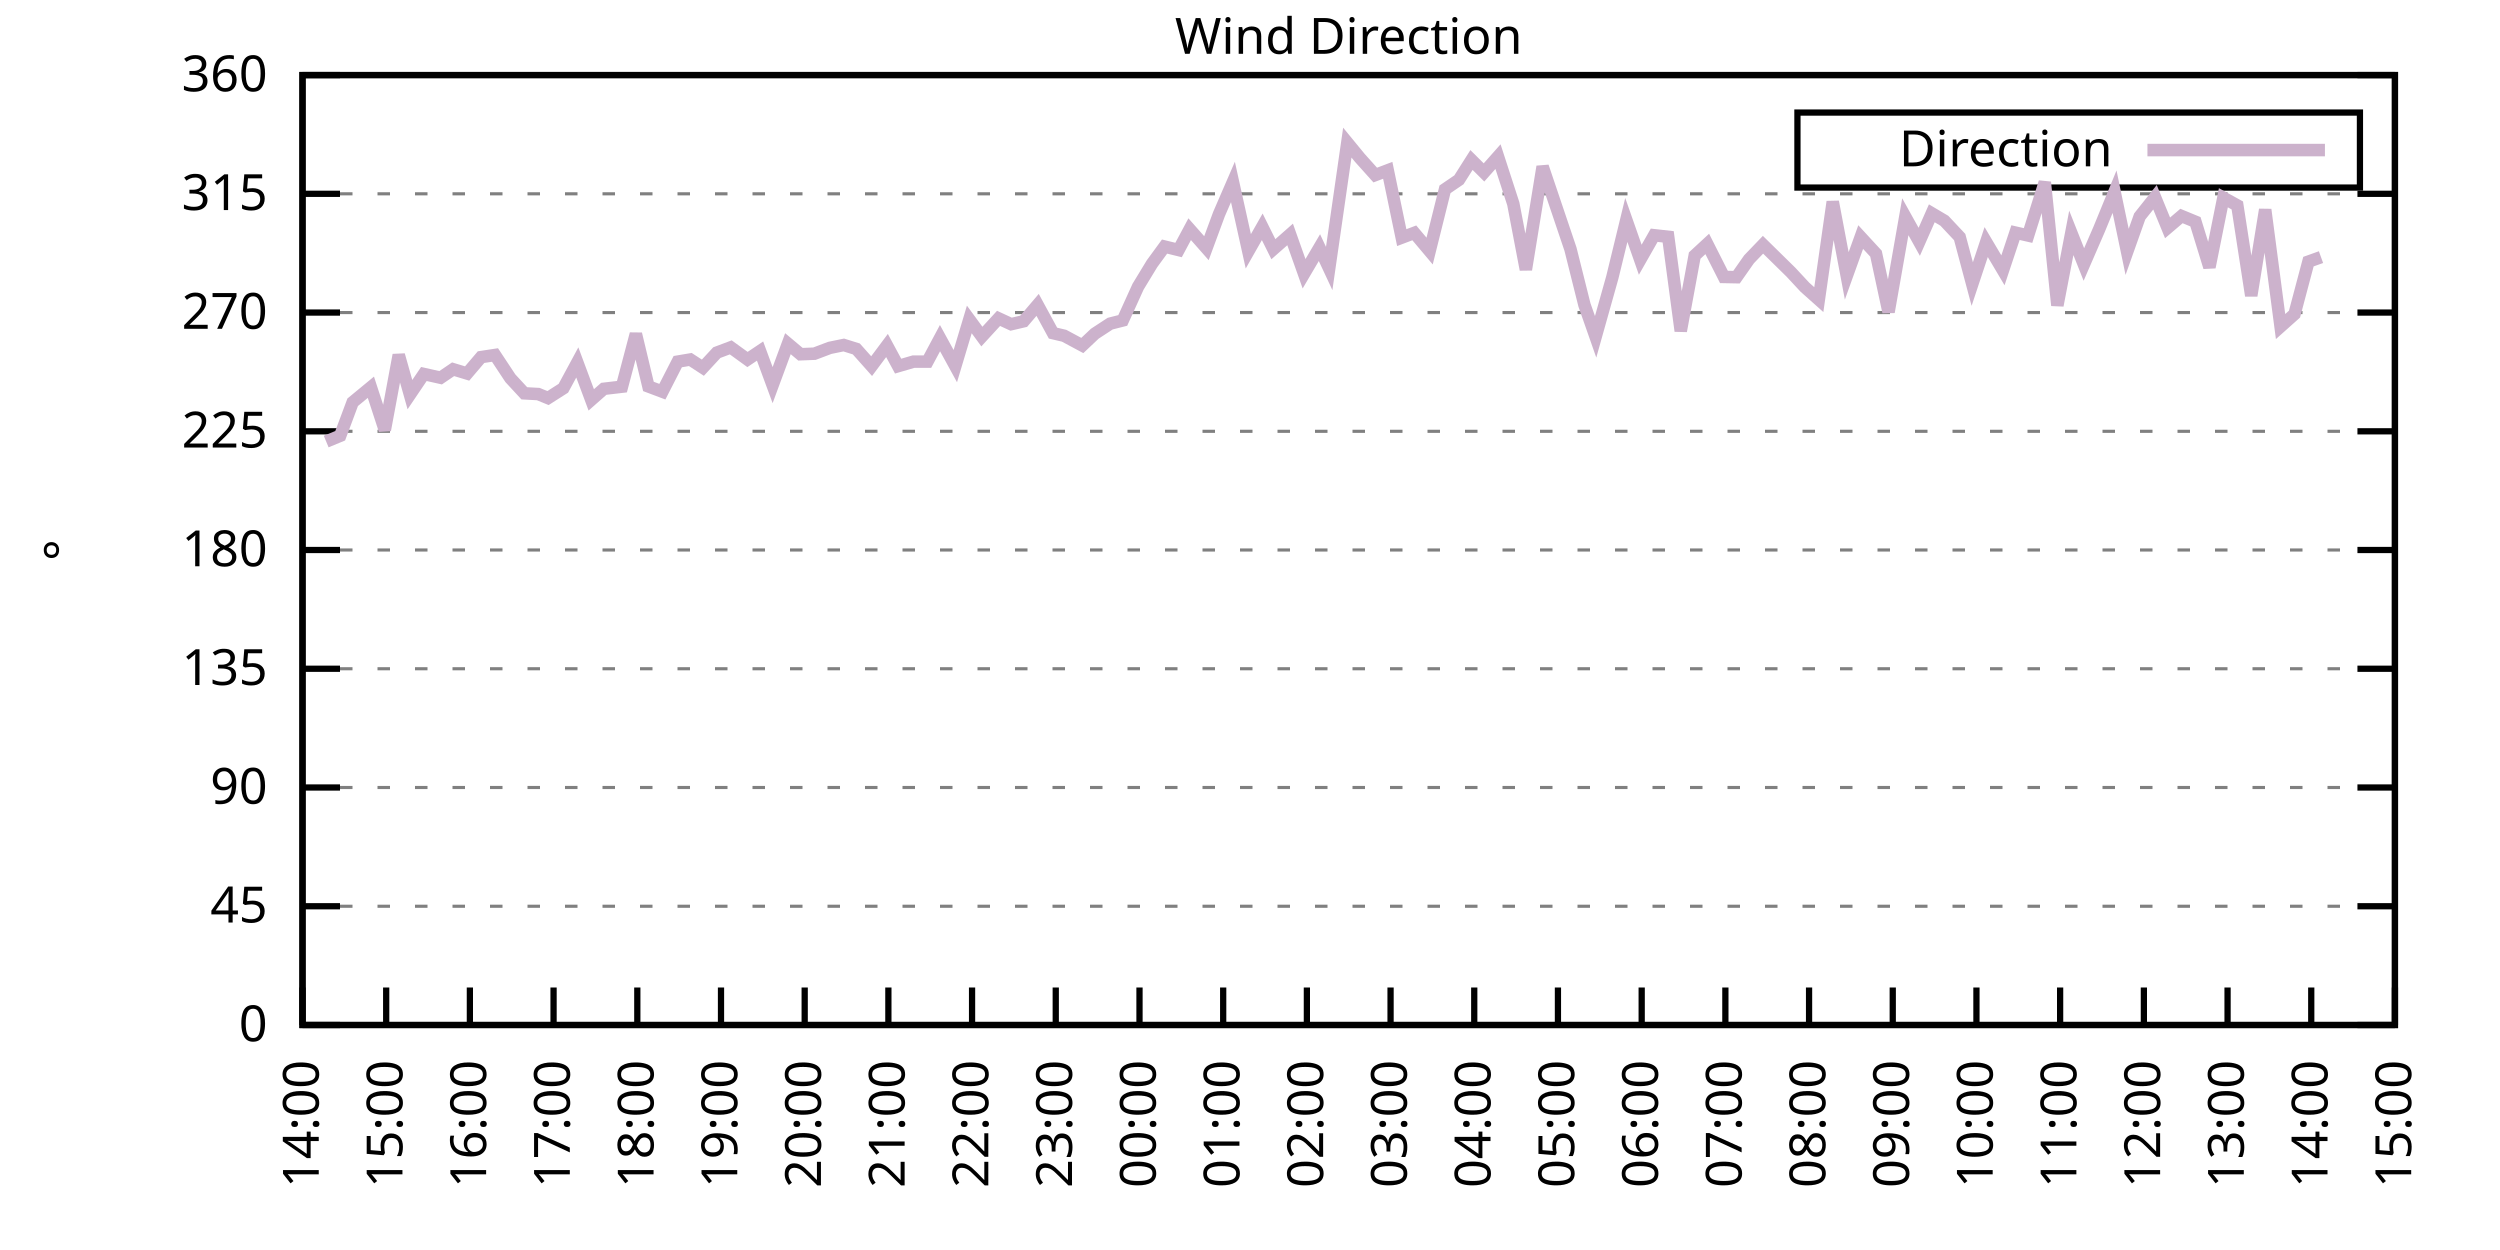
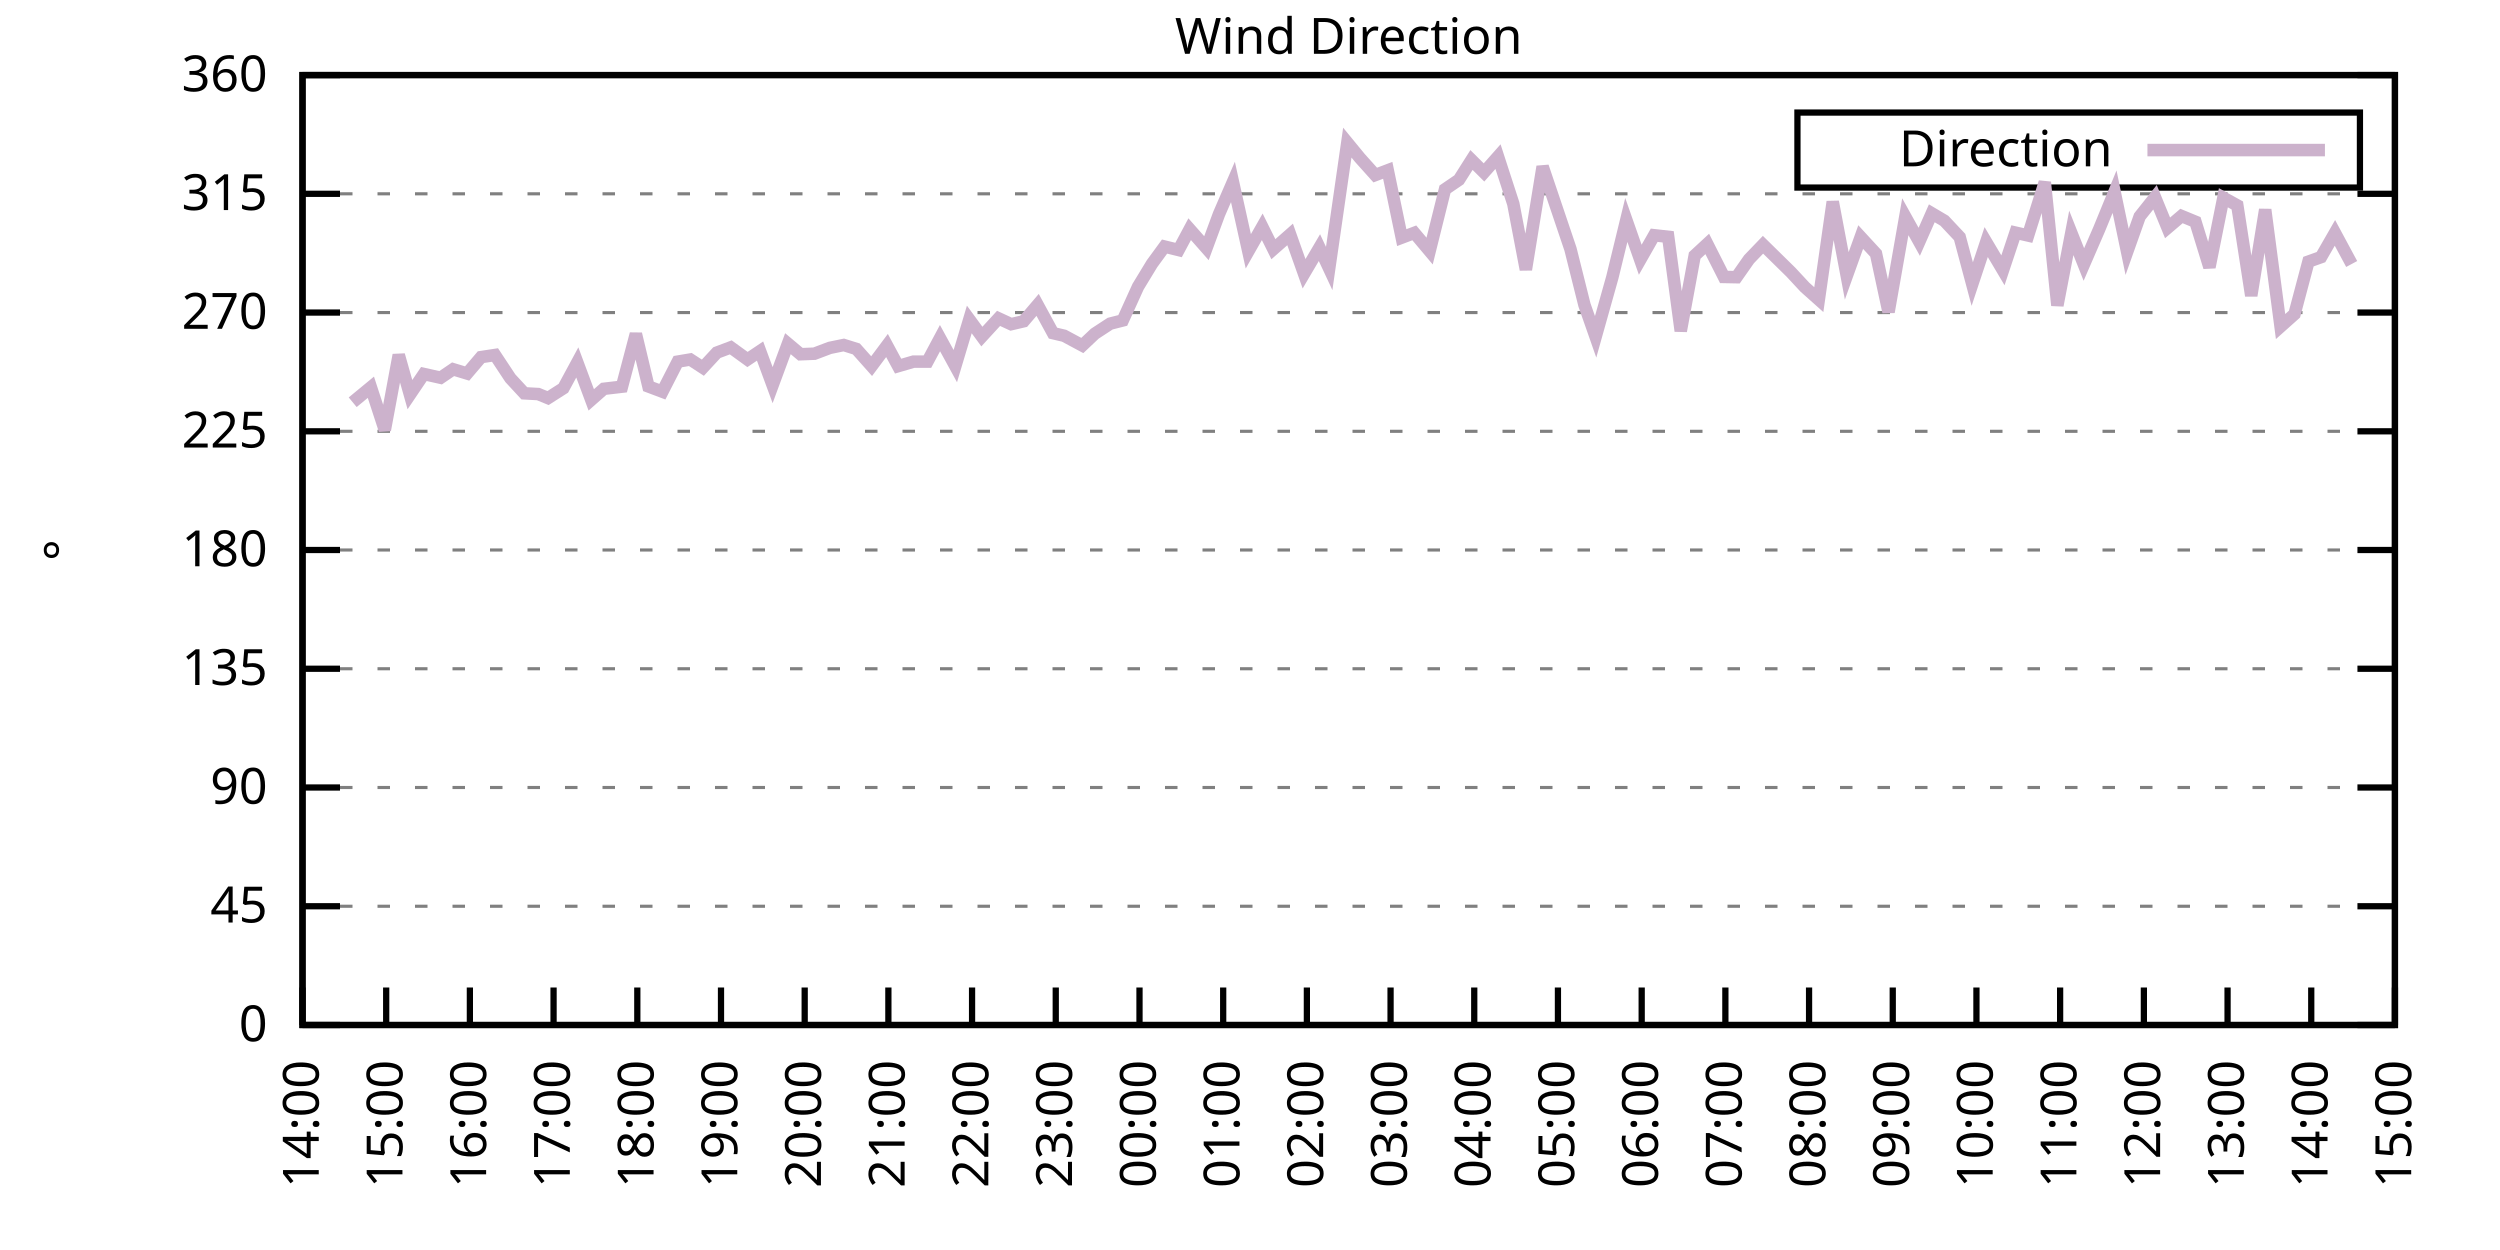
<svg xmlns="http://www.w3.org/2000/svg" xmlns:xlink="http://www.w3.org/1999/xlink" width="400" height="200" viewBox="0 0 400 200">
  <g id="gnuplot_canvas">
    <rect x="0" y="0" width="400" height="200" fill="none" />
    <defs>
      <circle id="gpDot" r="0.5" stroke-width="0.5" stroke="currentColor" />
      <path id="gpPt0" stroke-width="0.333" stroke="currentColor" d="M-1,0 h2 M0,-1 v2" />
      <path id="gpPt1" stroke-width="0.333" stroke="currentColor" d="M-1,-1 L1,1 M1,-1 L-1,1" />
      <path id="gpPt2" stroke-width="0.333" stroke="currentColor" d="M-1,0 L1,0 M0,-1 L0,1 M-1,-1 L1,1 M-1,1 L1,-1" />
      <rect id="gpPt3" stroke-width="0.333" stroke="currentColor" x="-1" y="-1" width="2" height="2" />
      <rect id="gpPt4" stroke-width="0.333" stroke="currentColor" fill="currentColor" x="-1" y="-1" width="2" height="2" />
      <circle id="gpPt5" stroke-width="0.333" stroke="currentColor" cx="0" cy="0" r="1" />
      <use xlink:href="#gpPt5" id="gpPt6" fill="currentColor" stroke="none" />
      <path id="gpPt7" stroke-width="0.333" stroke="currentColor" d="M0,-1.33 L-1.33,0.67 L1.33,0.67 z" />
      <use xlink:href="#gpPt7" id="gpPt8" fill="currentColor" stroke="none" />
      <use xlink:href="#gpPt7" id="gpPt9" stroke="currentColor" transform="rotate(180)" />
      <use xlink:href="#gpPt9" id="gpPt10" fill="currentColor" stroke="none" />
      <use xlink:href="#gpPt3" id="gpPt11" stroke="currentColor" transform="rotate(45)" />
      <use xlink:href="#gpPt11" id="gpPt12" fill="currentColor" stroke="none" />
      <path id="gpPt13" stroke-width="0.333" stroke="currentColor" d="M0,1.330 L1.265,0.411 L0.782,-1.067 L-0.782,-1.076 L-1.265,0.411 z" />
      <use xlink:href="#gpPt13" id="gpPt14" fill="currentColor" stroke="none" />
      <filter id="textbox" filterUnits="objectBoundingBox" x="0" y="0" height="1" width="1">
        <feFlood flood-color="white" flood-opacity="1" result="bgnd" />
        <feComposite in="SourceGraphic" in2="bgnd" operator="atop" />
      </filter>
      <filter id="greybox" filterUnits="objectBoundingBox" x="0" y="0" height="1" width="1">
        <feFlood flood-color="lightgrey" flood-opacity="1" result="grey" />
        <feComposite in="SourceGraphic" in2="grey" operator="atop" />
      </filter>
    </defs>
    <g fill="none" color="white" stroke="currentColor" stroke-width="1.00" stroke-linecap="butt" stroke-linejoin="miter">
</g>
    <g fill="none" color="black" stroke="currentColor" stroke-width="1.00" stroke-linecap="butt" stroke-linejoin="miter">
      <g stroke="none" shape-rendering="crispEdges">
        <polygon fill="rgb(255, 255, 255)" points="48.40,164.00 383.18,164.00 383.18,12.02 48.40,12.02 " />
      </g>
    </g>
    <g fill="none" color="black" stroke="currentColor" stroke-width="1.00" stroke-linecap="butt" stroke-linejoin="miter">
</g>
    <g fill="none" color="black" stroke="black" stroke-width="0.50" stroke-linecap="butt" stroke-linejoin="miter">
</g>
    <g fill="none" color="gray" stroke="currentColor" stroke-width="0.50" stroke-linecap="butt" stroke-linejoin="miter">
      <path stroke="gray" stroke-dasharray="2,4" class="gridline" d="M48.40,164.00 L383.19,164.00  " />
    </g>
    <g fill="none" color="gray" stroke="gray" stroke-width="1.00" stroke-linecap="butt" stroke-linejoin="miter">
</g>
    <g fill="none" color="black" stroke="currentColor" stroke-width="1.00" stroke-linecap="butt" stroke-linejoin="miter">
      <path stroke="black" d="M48.40,164.00 L54.40,164.00 M383.19,164.00 L377.19,164.00  " />
      <g transform="translate(42.80,166.60)" stroke="none" fill="black" font-family="Sans" font-size="8.00" text-anchor="end">
        <text>
          <tspan font-family="Sans"> 0</tspan>
        </text>
      </g>
    </g>
    <g fill="none" color="black" stroke="currentColor" stroke-width="1.00" stroke-linecap="butt" stroke-linejoin="miter">
</g>
    <g fill="none" color="black" stroke="black" stroke-width="0.50" stroke-linecap="butt" stroke-linejoin="miter">
</g>
    <g fill="none" color="gray" stroke="currentColor" stroke-width="0.50" stroke-linecap="butt" stroke-linejoin="miter">
      <path stroke="gray" stroke-dasharray="2,4" class="gridline" d="M48.40,145.00 L383.19,145.00  " />
    </g>
    <g fill="none" color="gray" stroke="gray" stroke-width="1.00" stroke-linecap="butt" stroke-linejoin="miter">
</g>
    <g fill="none" color="black" stroke="currentColor" stroke-width="1.00" stroke-linecap="butt" stroke-linejoin="miter">
      <path stroke="black" d="M48.40,145.00 L54.40,145.00 M383.19,145.00 L377.19,145.00  " />
      <g transform="translate(42.80,147.60)" stroke="none" fill="black" font-family="Sans" font-size="8.00" text-anchor="end">
        <text>
          <tspan font-family="Sans"> 45</tspan>
        </text>
      </g>
    </g>
    <g fill="none" color="black" stroke="currentColor" stroke-width="1.00" stroke-linecap="butt" stroke-linejoin="miter">
</g>
    <g fill="none" color="black" stroke="black" stroke-width="0.50" stroke-linecap="butt" stroke-linejoin="miter">
</g>
    <g fill="none" color="gray" stroke="currentColor" stroke-width="0.50" stroke-linecap="butt" stroke-linejoin="miter">
      <path stroke="gray" stroke-dasharray="2,4" class="gridline" d="M48.40,126.00 L383.19,126.00  " />
    </g>
    <g fill="none" color="gray" stroke="gray" stroke-width="1.00" stroke-linecap="butt" stroke-linejoin="miter">
</g>
    <g fill="none" color="black" stroke="currentColor" stroke-width="1.00" stroke-linecap="butt" stroke-linejoin="miter">
      <path stroke="black" d="M48.40,126.00 L54.40,126.00 M383.19,126.00 L377.19,126.00  " />
      <g transform="translate(42.80,128.60)" stroke="none" fill="black" font-family="Sans" font-size="8.00" text-anchor="end">
        <text>
          <tspan font-family="Sans"> 90</tspan>
        </text>
      </g>
    </g>
    <g fill="none" color="black" stroke="currentColor" stroke-width="1.00" stroke-linecap="butt" stroke-linejoin="miter">
</g>
    <g fill="none" color="black" stroke="black" stroke-width="0.50" stroke-linecap="butt" stroke-linejoin="miter">
</g>
    <g fill="none" color="gray" stroke="currentColor" stroke-width="0.50" stroke-linecap="butt" stroke-linejoin="miter">
      <path stroke="gray" stroke-dasharray="2,4" class="gridline" d="M48.40,107.00 L383.19,107.00  " />
    </g>
    <g fill="none" color="gray" stroke="gray" stroke-width="1.00" stroke-linecap="butt" stroke-linejoin="miter">
</g>
    <g fill="none" color="black" stroke="currentColor" stroke-width="1.00" stroke-linecap="butt" stroke-linejoin="miter">
      <path stroke="black" d="M48.40,107.00 L54.40,107.00 M383.19,107.00 L377.19,107.00  " />
      <g transform="translate(42.80,109.60)" stroke="none" fill="black" font-family="Sans" font-size="8.00" text-anchor="end">
        <text>
          <tspan font-family="Sans"> 135</tspan>
        </text>
      </g>
    </g>
    <g fill="none" color="black" stroke="currentColor" stroke-width="1.00" stroke-linecap="butt" stroke-linejoin="miter">
</g>
    <g fill="none" color="black" stroke="black" stroke-width="0.50" stroke-linecap="butt" stroke-linejoin="miter">
</g>
    <g fill="none" color="gray" stroke="currentColor" stroke-width="0.50" stroke-linecap="butt" stroke-linejoin="miter">
      <path stroke="gray" stroke-dasharray="2,4" class="gridline" d="M48.40,88.00 L383.19,88.00  " />
    </g>
    <g fill="none" color="gray" stroke="gray" stroke-width="1.00" stroke-linecap="butt" stroke-linejoin="miter">
</g>
    <g fill="none" color="black" stroke="currentColor" stroke-width="1.00" stroke-linecap="butt" stroke-linejoin="miter">
      <path stroke="black" d="M48.40,88.00 L54.40,88.00 M383.19,88.00 L377.19,88.00  " />
      <g transform="translate(42.80,90.60)" stroke="none" fill="black" font-family="Sans" font-size="8.00" text-anchor="end">
        <text>
          <tspan font-family="Sans"> 180</tspan>
        </text>
      </g>
    </g>
    <g fill="none" color="black" stroke="currentColor" stroke-width="1.00" stroke-linecap="butt" stroke-linejoin="miter">
</g>
    <g fill="none" color="black" stroke="black" stroke-width="0.50" stroke-linecap="butt" stroke-linejoin="miter">
</g>
    <g fill="none" color="gray" stroke="currentColor" stroke-width="0.50" stroke-linecap="butt" stroke-linejoin="miter">
      <path stroke="gray" stroke-dasharray="2,4" class="gridline" d="M48.40,69.01 L383.19,69.01  " />
    </g>
    <g fill="none" color="gray" stroke="gray" stroke-width="1.00" stroke-linecap="butt" stroke-linejoin="miter">
</g>
    <g fill="none" color="black" stroke="currentColor" stroke-width="1.00" stroke-linecap="butt" stroke-linejoin="miter">
      <path stroke="black" d="M48.40,69.01 L54.40,69.01 M383.19,69.01 L377.19,69.01  " />
      <g transform="translate(42.80,71.61)" stroke="none" fill="black" font-family="Sans" font-size="8.00" text-anchor="end">
        <text>
          <tspan font-family="Sans"> 225</tspan>
        </text>
      </g>
    </g>
    <g fill="none" color="black" stroke="currentColor" stroke-width="1.00" stroke-linecap="butt" stroke-linejoin="miter">
</g>
    <g fill="none" color="black" stroke="black" stroke-width="0.50" stroke-linecap="butt" stroke-linejoin="miter">
</g>
    <g fill="none" color="gray" stroke="currentColor" stroke-width="0.50" stroke-linecap="butt" stroke-linejoin="miter">
      <path stroke="gray" stroke-dasharray="2,4" class="gridline" d="M48.40,50.01 L383.19,50.01  " />
    </g>
    <g fill="none" color="gray" stroke="gray" stroke-width="1.00" stroke-linecap="butt" stroke-linejoin="miter">
</g>
    <g fill="none" color="black" stroke="currentColor" stroke-width="1.00" stroke-linecap="butt" stroke-linejoin="miter">
      <path stroke="black" d="M48.40,50.01 L54.40,50.01 M383.19,50.01 L377.19,50.01  " />
      <g transform="translate(42.80,52.61)" stroke="none" fill="black" font-family="Sans" font-size="8.00" text-anchor="end">
        <text>
          <tspan font-family="Sans"> 270</tspan>
        </text>
      </g>
    </g>
    <g fill="none" color="black" stroke="currentColor" stroke-width="1.00" stroke-linecap="butt" stroke-linejoin="miter">
</g>
    <g fill="none" color="black" stroke="black" stroke-width="0.50" stroke-linecap="butt" stroke-linejoin="miter">
</g>
    <g fill="none" color="gray" stroke="currentColor" stroke-width="0.50" stroke-linecap="butt" stroke-linejoin="miter">
      <path stroke="gray" stroke-dasharray="2,4" class="gridline" d="M48.40,31.01 L383.19,31.01  " />
    </g>
    <g fill="none" color="gray" stroke="gray" stroke-width="1.00" stroke-linecap="butt" stroke-linejoin="miter">
</g>
    <g fill="none" color="black" stroke="currentColor" stroke-width="1.00" stroke-linecap="butt" stroke-linejoin="miter">
      <path stroke="black" d="M48.40,31.01 L54.40,31.01 M383.19,31.01 L377.19,31.01  " />
      <g transform="translate(42.80,33.61)" stroke="none" fill="black" font-family="Sans" font-size="8.00" text-anchor="end">
        <text>
          <tspan font-family="Sans"> 315</tspan>
        </text>
      </g>
    </g>
    <g fill="none" color="black" stroke="currentColor" stroke-width="1.00" stroke-linecap="butt" stroke-linejoin="miter">
</g>
    <g fill="none" color="black" stroke="black" stroke-width="0.50" stroke-linecap="butt" stroke-linejoin="miter">
</g>
    <g fill="none" color="gray" stroke="currentColor" stroke-width="0.50" stroke-linecap="butt" stroke-linejoin="miter">
      <path stroke="gray" stroke-dasharray="2,4" class="gridline" d="M48.40,12.01 L383.19,12.01  " />
    </g>
    <g fill="none" color="gray" stroke="gray" stroke-width="1.00" stroke-linecap="butt" stroke-linejoin="miter">
</g>
    <g fill="none" color="black" stroke="currentColor" stroke-width="1.00" stroke-linecap="butt" stroke-linejoin="miter">
      <path stroke="black" d="M48.40,12.01 L54.40,12.01 M383.19,12.01 L377.19,12.01  " />
      <g transform="translate(42.80,14.61)" stroke="none" fill="black" font-family="Sans" font-size="8.00" text-anchor="end">
        <text>
          <tspan font-family="Sans"> 360</tspan>
        </text>
      </g>
    </g>
    <g fill="none" color="black" stroke="currentColor" stroke-width="1.00" stroke-linecap="butt" stroke-linejoin="miter">
      <path stroke="black" d="M48.40,164.00 L48.40,158.00  " />
      <g transform="translate(51.00,169.60) rotate(270.00)" stroke="none" fill="black" font-family="Sans" font-size="8.00" text-anchor="end">
        <text>
          <tspan font-family="Sans">14:00</tspan>
        </text>
      </g>
    </g>
    <g fill="none" color="black" stroke="currentColor" stroke-width="1.00" stroke-linecap="butt" stroke-linejoin="miter">
      <path stroke="black" d="M61.79,164.00 L61.79,158.00  " />
      <g transform="translate(64.39,169.60) rotate(270.00)" stroke="none" fill="black" font-family="Sans" font-size="8.00" text-anchor="end">
        <text>
          <tspan font-family="Sans">15:00</tspan>
        </text>
      </g>
    </g>
    <g fill="none" color="black" stroke="currentColor" stroke-width="1.00" stroke-linecap="butt" stroke-linejoin="miter">
      <path stroke="black" d="M75.18,164.00 L75.18,158.00  " />
      <g transform="translate(77.78,169.60) rotate(270.00)" stroke="none" fill="black" font-family="Sans" font-size="8.00" text-anchor="end">
        <text>
          <tspan font-family="Sans">16:00</tspan>
        </text>
      </g>
    </g>
    <g fill="none" color="black" stroke="currentColor" stroke-width="1.00" stroke-linecap="butt" stroke-linejoin="miter">
      <path stroke="black" d="M88.57,164.00 L88.57,158.00  " />
      <g transform="translate(91.17,169.60) rotate(270.00)" stroke="none" fill="black" font-family="Sans" font-size="8.00" text-anchor="end">
        <text>
          <tspan font-family="Sans">17:00</tspan>
        </text>
      </g>
    </g>
    <g fill="none" color="black" stroke="currentColor" stroke-width="1.00" stroke-linecap="butt" stroke-linejoin="miter">
      <path stroke="black" d="M101.97,164.00 L101.97,158.00  " />
      <g transform="translate(104.57,169.60) rotate(270.00)" stroke="none" fill="black" font-family="Sans" font-size="8.00" text-anchor="end">
        <text>
          <tspan font-family="Sans">18:00</tspan>
        </text>
      </g>
    </g>
    <g fill="none" color="black" stroke="currentColor" stroke-width="1.00" stroke-linecap="butt" stroke-linejoin="miter">
      <path stroke="black" d="M115.36,164.00 L115.36,158.00  " />
      <g transform="translate(117.96,169.60) rotate(270.00)" stroke="none" fill="black" font-family="Sans" font-size="8.00" text-anchor="end">
        <text>
          <tspan font-family="Sans">19:00</tspan>
        </text>
      </g>
    </g>
    <g fill="none" color="black" stroke="currentColor" stroke-width="1.00" stroke-linecap="butt" stroke-linejoin="miter">
      <path stroke="black" d="M128.75,164.00 L128.75,158.00  " />
      <g transform="translate(131.35,169.60) rotate(270.00)" stroke="none" fill="black" font-family="Sans" font-size="8.00" text-anchor="end">
        <text>
          <tspan font-family="Sans">20:00</tspan>
        </text>
      </g>
    </g>
    <g fill="none" color="black" stroke="currentColor" stroke-width="1.00" stroke-linecap="butt" stroke-linejoin="miter">
      <path stroke="black" d="M142.14,164.00 L142.14,158.00  " />
      <g transform="translate(144.74,169.60) rotate(270.00)" stroke="none" fill="black" font-family="Sans" font-size="8.00" text-anchor="end">
        <text>
          <tspan font-family="Sans">21:00</tspan>
        </text>
      </g>
    </g>
    <g fill="none" color="black" stroke="currentColor" stroke-width="1.00" stroke-linecap="butt" stroke-linejoin="miter">
      <path stroke="black" d="M155.53,164.00 L155.53,158.00  " />
      <g transform="translate(158.13,169.60) rotate(270.00)" stroke="none" fill="black" font-family="Sans" font-size="8.00" text-anchor="end">
        <text>
          <tspan font-family="Sans">22:00</tspan>
        </text>
      </g>
    </g>
    <g fill="none" color="black" stroke="currentColor" stroke-width="1.00" stroke-linecap="butt" stroke-linejoin="miter">
      <path stroke="black" d="M168.92,164.00 L168.92,158.00  " />
      <g transform="translate(171.52,169.60) rotate(270.00)" stroke="none" fill="black" font-family="Sans" font-size="8.00" text-anchor="end">
        <text>
          <tspan font-family="Sans">23:00</tspan>
        </text>
      </g>
    </g>
    <g fill="none" color="black" stroke="currentColor" stroke-width="1.00" stroke-linecap="butt" stroke-linejoin="miter">
      <path stroke="black" d="M182.32,164.00 L182.32,158.00  " />
      <g transform="translate(184.92,169.60) rotate(270.00)" stroke="none" fill="black" font-family="Sans" font-size="8.00" text-anchor="end">
        <text>
          <tspan font-family="Sans">00:00</tspan>
        </text>
      </g>
    </g>
    <g fill="none" color="black" stroke="currentColor" stroke-width="1.00" stroke-linecap="butt" stroke-linejoin="miter">
      <path stroke="black" d="M195.71,164.00 L195.71,158.00  " />
      <g transform="translate(198.31,169.60) rotate(270.00)" stroke="none" fill="black" font-family="Sans" font-size="8.00" text-anchor="end">
        <text>
          <tspan font-family="Sans">01:00</tspan>
        </text>
      </g>
    </g>
    <g fill="none" color="black" stroke="currentColor" stroke-width="1.00" stroke-linecap="butt" stroke-linejoin="miter">
      <path stroke="black" d="M209.10,164.00 L209.10,158.00  " />
      <g transform="translate(211.70,169.60) rotate(270.00)" stroke="none" fill="black" font-family="Sans" font-size="8.00" text-anchor="end">
        <text>
          <tspan font-family="Sans">02:00</tspan>
        </text>
      </g>
    </g>
    <g fill="none" color="black" stroke="currentColor" stroke-width="1.00" stroke-linecap="butt" stroke-linejoin="miter">
      <path stroke="black" d="M222.49,164.00 L222.49,158.00  " />
      <g transform="translate(225.09,169.60) rotate(270.00)" stroke="none" fill="black" font-family="Sans" font-size="8.00" text-anchor="end">
        <text>
          <tspan font-family="Sans">03:00</tspan>
        </text>
      </g>
    </g>
    <g fill="none" color="black" stroke="currentColor" stroke-width="1.00" stroke-linecap="butt" stroke-linejoin="miter">
      <path stroke="black" d="M235.88,164.00 L235.88,158.00  " />
      <g transform="translate(238.48,169.60) rotate(270.00)" stroke="none" fill="black" font-family="Sans" font-size="8.00" text-anchor="end">
        <text>
          <tspan font-family="Sans">04:00</tspan>
        </text>
      </g>
    </g>
    <g fill="none" color="black" stroke="currentColor" stroke-width="1.00" stroke-linecap="butt" stroke-linejoin="miter">
      <path stroke="black" d="M249.27,164.00 L249.27,158.00  " />
      <g transform="translate(251.87,169.60) rotate(270.00)" stroke="none" fill="black" font-family="Sans" font-size="8.00" text-anchor="end">
        <text>
          <tspan font-family="Sans">05:00</tspan>
        </text>
      </g>
    </g>
    <g fill="none" color="black" stroke="currentColor" stroke-width="1.00" stroke-linecap="butt" stroke-linejoin="miter">
      <path stroke="black" d="M262.67,164.00 L262.67,158.00  " />
      <g transform="translate(265.27,169.60) rotate(270.00)" stroke="none" fill="black" font-family="Sans" font-size="8.00" text-anchor="end">
        <text>
          <tspan font-family="Sans">06:00</tspan>
        </text>
      </g>
    </g>
    <g fill="none" color="black" stroke="currentColor" stroke-width="1.00" stroke-linecap="butt" stroke-linejoin="miter">
      <path stroke="black" d="M276.06,164.00 L276.06,158.00  " />
      <g transform="translate(278.66,169.60) rotate(270.00)" stroke="none" fill="black" font-family="Sans" font-size="8.00" text-anchor="end">
        <text>
          <tspan font-family="Sans">07:00</tspan>
        </text>
      </g>
    </g>
    <g fill="none" color="black" stroke="currentColor" stroke-width="1.00" stroke-linecap="butt" stroke-linejoin="miter">
      <path stroke="black" d="M289.45,164.00 L289.45,158.00  " />
      <g transform="translate(292.05,169.60) rotate(270.00)" stroke="none" fill="black" font-family="Sans" font-size="8.00" text-anchor="end">
        <text>
          <tspan font-family="Sans">08:00</tspan>
        </text>
      </g>
    </g>
    <g fill="none" color="black" stroke="currentColor" stroke-width="1.00" stroke-linecap="butt" stroke-linejoin="miter">
      <path stroke="black" d="M302.84,164.00 L302.84,158.00  " />
      <g transform="translate(305.44,169.60) rotate(270.00)" stroke="none" fill="black" font-family="Sans" font-size="8.00" text-anchor="end">
        <text>
          <tspan font-family="Sans">09:00</tspan>
        </text>
      </g>
    </g>
    <g fill="none" color="black" stroke="currentColor" stroke-width="1.00" stroke-linecap="butt" stroke-linejoin="miter">
      <path stroke="black" d="M316.23,164.00 L316.23,158.00  " />
      <g transform="translate(318.83,169.60) rotate(270.00)" stroke="none" fill="black" font-family="Sans" font-size="8.00" text-anchor="end">
        <text>
          <tspan font-family="Sans">10:00</tspan>
        </text>
      </g>
    </g>
    <g fill="none" color="black" stroke="currentColor" stroke-width="1.00" stroke-linecap="butt" stroke-linejoin="miter">
      <path stroke="black" d="M329.62,164.00 L329.62,158.00  " />
      <g transform="translate(332.22,169.60) rotate(270.00)" stroke="none" fill="black" font-family="Sans" font-size="8.00" text-anchor="end">
        <text>
          <tspan font-family="Sans">11:00</tspan>
        </text>
      </g>
    </g>
    <g fill="none" color="black" stroke="currentColor" stroke-width="1.00" stroke-linecap="butt" stroke-linejoin="miter">
      <path stroke="black" d="M343.02,164.00 L343.02,158.00  " />
      <g transform="translate(345.62,169.60) rotate(270.00)" stroke="none" fill="black" font-family="Sans" font-size="8.00" text-anchor="end">
        <text>
          <tspan font-family="Sans">12:00</tspan>
        </text>
      </g>
    </g>
    <g fill="none" color="black" stroke="currentColor" stroke-width="1.00" stroke-linecap="butt" stroke-linejoin="miter">
      <path stroke="black" d="M356.41,164.00 L356.41,158.00  " />
      <g transform="translate(359.01,169.60) rotate(270.00)" stroke="none" fill="black" font-family="Sans" font-size="8.00" text-anchor="end">
        <text>
          <tspan font-family="Sans">13:00</tspan>
        </text>
      </g>
    </g>
    <g fill="none" color="black" stroke="currentColor" stroke-width="1.00" stroke-linecap="butt" stroke-linejoin="miter">
      <path stroke="black" d="M369.80,164.00 L369.80,158.00  " />
      <g transform="translate(372.40,169.60) rotate(270.00)" stroke="none" fill="black" font-family="Sans" font-size="8.00" text-anchor="end">
        <text>
          <tspan font-family="Sans">14:00</tspan>
        </text>
      </g>
    </g>
    <g fill="none" color="black" stroke="currentColor" stroke-width="1.00" stroke-linecap="butt" stroke-linejoin="miter">
      <path stroke="black" d="M383.19,164.00 L383.19,158.00  " />
      <g transform="translate(385.79,169.60) rotate(270.00)" stroke="none" fill="black" font-family="Sans" font-size="8.00" text-anchor="end">
        <text>
          <tspan font-family="Sans">15:00</tspan>
        </text>
      </g>
    </g>
    <g fill="none" color="black" stroke="currentColor" stroke-width="1.00" stroke-linecap="butt" stroke-linejoin="miter">
</g>
    <g fill="none" color="black" stroke="currentColor" stroke-width="1.00" stroke-linecap="butt" stroke-linejoin="miter">
      <path stroke="black" d="M48.40,12.01 L48.40,164.00 L383.19,164.00 L383.19,12.01 L48.40,12.01 Z  " />
    </g>
    <g fill="none" color="black" stroke="currentColor" stroke-width="1.00" stroke-linecap="butt" stroke-linejoin="miter">
</g>
    <g fill="none" color="black" stroke="currentColor" stroke-width="1.00" stroke-linecap="butt" stroke-linejoin="miter">
      <path stroke="black" d="M287.59,30.01 L287.59,18.01 L377.59,18.01 L377.59,30.01 L287.59,30.01 Z  " />
    </g>
    <g id="Wind_direction_plot_1">
      <g fill="none" color="white" stroke="black" stroke-width="2.00" stroke-linecap="butt" stroke-linejoin="miter">
</g>
      <g fill="none" color="black" stroke="currentColor" stroke-width="2.00" stroke-linecap="butt" stroke-linejoin="miter">
        <g transform="translate(337.99,26.61)" stroke="none" fill="black" font-family="Sans" font-size="8.00" text-anchor="end">
          <text>
            <tspan font-family="Sans">Direction</tspan>
          </text>
        </g>
      </g>
      <g fill="none" color="black" stroke="currentColor" stroke-width="2.00" stroke-linecap="butt" stroke-linejoin="miter">
-         <path stroke="rgb(204, 178, 204)" d="M343.59,24.01 L371.99,24.01 M52.19,70.65 L54.43,69.72 L56.43,64.36 L59.34,61.96 L61.57,68.80 L63.80,56.80   L65.59,63.14 L67.82,59.84 L70.50,60.44 L72.50,59.08 L74.74,59.76 L76.97,57.14 L79.20,56.80 L81.66,60.52   L83.89,62.93 L86.12,63.05 L87.68,63.69 L90.14,62.12 L92.37,57.99 L94.60,63.98 L96.61,62.21 L99.51,61.87   L101.74,53.43 L103.75,61.83 L105.98,62.67 L108.44,57.86 L110.45,57.52 L112.46,58.83 L114.69,56.42 L116.92,55.58   L119.60,57.52 L121.61,56.17 L123.62,61.62 L126.07,54.99 L128.08,56.68 L130.31,56.59 L132.77,55.66 L135.00,55.20   L137.01,55.83 L139.46,58.58 L141.92,55.28 L143.70,58.58 L146.16,57.86 L148.39,57.86 L150.40,54.10 L152.85,58.58   L155.09,51.11 L157.10,53.85 L159.77,50.94 L161.78,51.87 L163.79,51.40 L166.02,48.78 L168.48,53.30 L170.26,53.72   L173.17,55.28 L175.17,53.39 L177.63,51.78 L179.64,51.27 L182.09,45.87 L184.32,42.20 L186.33,39.45 L188.57,40.00   L190.35,36.67 L193.03,39.71 L195.04,34.26 L197.27,29.11 L199.73,40.21 L201.96,36.29 L203.74,39.87 L206.42,37.51   L208.65,43.80 L211.11,39.62 L212.67,42.96 L215.57,22.82 L217.58,25.27 L220.04,28.01 L222.04,27.25 L224.28,38.02   L226.29,37.26 L228.74,40.17 L231.20,30.29 L233.43,28.77 L235.44,25.60 L237.44,27.59 L239.68,25.06 L242.13,32.61   L244.14,43.13 L246.82,26.66 L251.28,39.87 L253.51,48.78 L255.30,53.89 L257.98,44.35 L260.21,35.19 L262.44,41.56   L264.67,37.64 L266.91,37.89 L268.92,52.96 L271.15,40.89 L273.16,39.03 L275.83,44.31 L277.84,44.35 L279.85,41.48   L282.08,39.16 L286.55,43.55 L288.78,45.95 L291.01,47.94 L293.24,32.28 L295.48,44.14 L297.71,37.93 L300.16,40.59   L302.17,49.92 L304.85,34.68 L307.08,38.69 L309.09,34.13 L311.10,35.32 L313.55,37.93 L315.56,45.45 L317.79,38.73   L320.47,43.25 L322.48,37.22 L324.49,37.68 L327.17,29.15 L329.18,48.87 L331.41,37.26 L333.42,42.32 L335.87,36.67   L338.33,30.67 L340.34,40.30 L342.35,34.64 L344.80,31.56 L346.81,36.46 L349.04,34.56 L351.27,35.48 L353.51,42.75   L355.74,31.64 L357.97,32.87 L360.20,47.31 L362.43,33.54 L364.89,52.25 L367.12,50.26 L369.35,41.86 L371.36,41.14    " />
+         <path stroke="rgb(204, 178, 204)" d="M343.59,24.01 L371.99,24.01 M56.43,64.36 L59.34,61.96 L61.57,68.80 L63.80,56.80 L65.59,63.14 L67.82,59.84   L70.50,60.44 L72.50,59.08 L74.74,59.76 L76.97,57.14 L79.20,56.80 L81.66,60.52 L83.89,62.93 L86.12,63.05   L87.68,63.69 L90.14,62.12 L92.37,57.99 L94.60,63.98 L96.61,62.21 L99.51,61.87 L101.74,53.43 L103.75,61.83   L105.98,62.67 L108.44,57.86 L110.45,57.52 L112.46,58.83 L114.69,56.42 L116.92,55.58 L119.60,57.52 L121.61,56.17   L123.62,61.62 L126.07,54.99 L128.08,56.68 L130.31,56.59 L132.77,55.66 L135.00,55.20 L137.01,55.83 L139.46,58.58   L141.92,55.28 L143.70,58.58 L146.16,57.86 L148.39,57.86 L150.40,54.10 L152.85,58.58 L155.09,51.11 L157.10,53.85   L159.77,50.94 L161.78,51.87 L163.79,51.40 L166.02,48.78 L168.48,53.30 L170.26,53.72 L173.17,55.28 L175.17,53.39   L177.63,51.78 L179.64,51.27 L182.09,45.87 L184.32,42.20 L186.33,39.45 L188.57,40.00 L190.35,36.67 L193.03,39.71   L195.04,34.26 L197.27,29.11 L199.73,40.21 L201.96,36.29 L203.74,39.87 L206.42,37.51 L208.65,43.80 L211.11,39.62   L212.67,42.96 L215.57,22.82 L217.58,25.27 L220.04,28.01 L222.04,27.25 L224.28,38.02 L226.29,37.26 L228.74,40.17   L231.20,30.29 L233.43,28.77 L235.44,25.60 L237.44,27.59 L239.68,25.06 L242.13,32.61 L244.14,43.13 L246.82,26.66   L251.28,39.87 L253.51,48.78 L255.30,53.89 L257.98,44.35 L260.21,35.19 L262.44,41.56 L264.67,37.64 L266.91,37.89   L268.92,52.96 L271.15,40.89 L273.16,39.03 L275.83,44.31 L277.84,44.35 L279.85,41.48 L282.08,39.16 L286.55,43.55   L288.78,45.95 L291.01,47.94 L293.24,32.28 L295.48,44.14 L297.71,37.93 L300.16,40.59 L302.17,49.92 L304.85,34.68   L307.08,38.69 L309.09,34.13 L311.10,35.32 L313.55,37.93 L315.56,45.45 L317.79,38.73 L320.47,43.25 L322.48,37.22   L324.49,37.68 L327.17,29.15 L329.18,48.87 L331.41,37.26 L333.42,42.32 L335.87,36.67 L338.33,30.67 L340.34,40.30   L342.35,34.64 L344.80,31.56 L346.81,36.46 L349.04,34.56 L351.27,35.48 L353.51,42.75 L355.74,31.64 L357.97,32.87   L360.20,47.31 L362.43,33.54 L364.89,52.25 L367.12,50.26 L369.35,41.86 L371.36,41.14 L373.59,37.26 L376.27,42.24    " />
      </g>
    </g>
    <g fill="none" color="black" stroke="currentColor" stroke-width="2.00" stroke-linecap="butt" stroke-linejoin="miter">
</g>
    <g fill="none" color="black" stroke="black" stroke-width="1.00" stroke-linecap="butt" stroke-linejoin="miter">
</g>
    <g fill="none" color="black" stroke="currentColor" stroke-width="1.00" stroke-linecap="butt" stroke-linejoin="miter">
      <path stroke="black" d="M48.40,12.01 L48.40,164.00 L383.19,164.00 L383.19,12.01 L48.40,12.01 Z  " />
      <g transform="translate(12.80,88.01) rotate(270.00)" stroke="none" fill="black" font-family="Sans" font-size="8.00" text-anchor="middle">
        <text>
          <tspan font-family="Sans">°</tspan>
        </text>
      </g>
    </g>
    <g fill="none" color="black" stroke="currentColor" stroke-width="1.00" stroke-linecap="butt" stroke-linejoin="miter">
</g>
    <g fill="none" color="black" stroke="currentColor" stroke-width="1.00" stroke-linecap="butt" stroke-linejoin="miter">
      <g transform="translate(215.79,8.61)" stroke="none" fill="black" font-family="Sans" font-size="8.00" text-anchor="middle">
        <text>
          <tspan font-family="Sans">Wind Direction</tspan>
        </text>
      </g>
    </g>
    <g fill="none" color="black" stroke="currentColor" stroke-width="1.00" stroke-linecap="butt" stroke-linejoin="miter">
</g>
  </g>
</svg>
